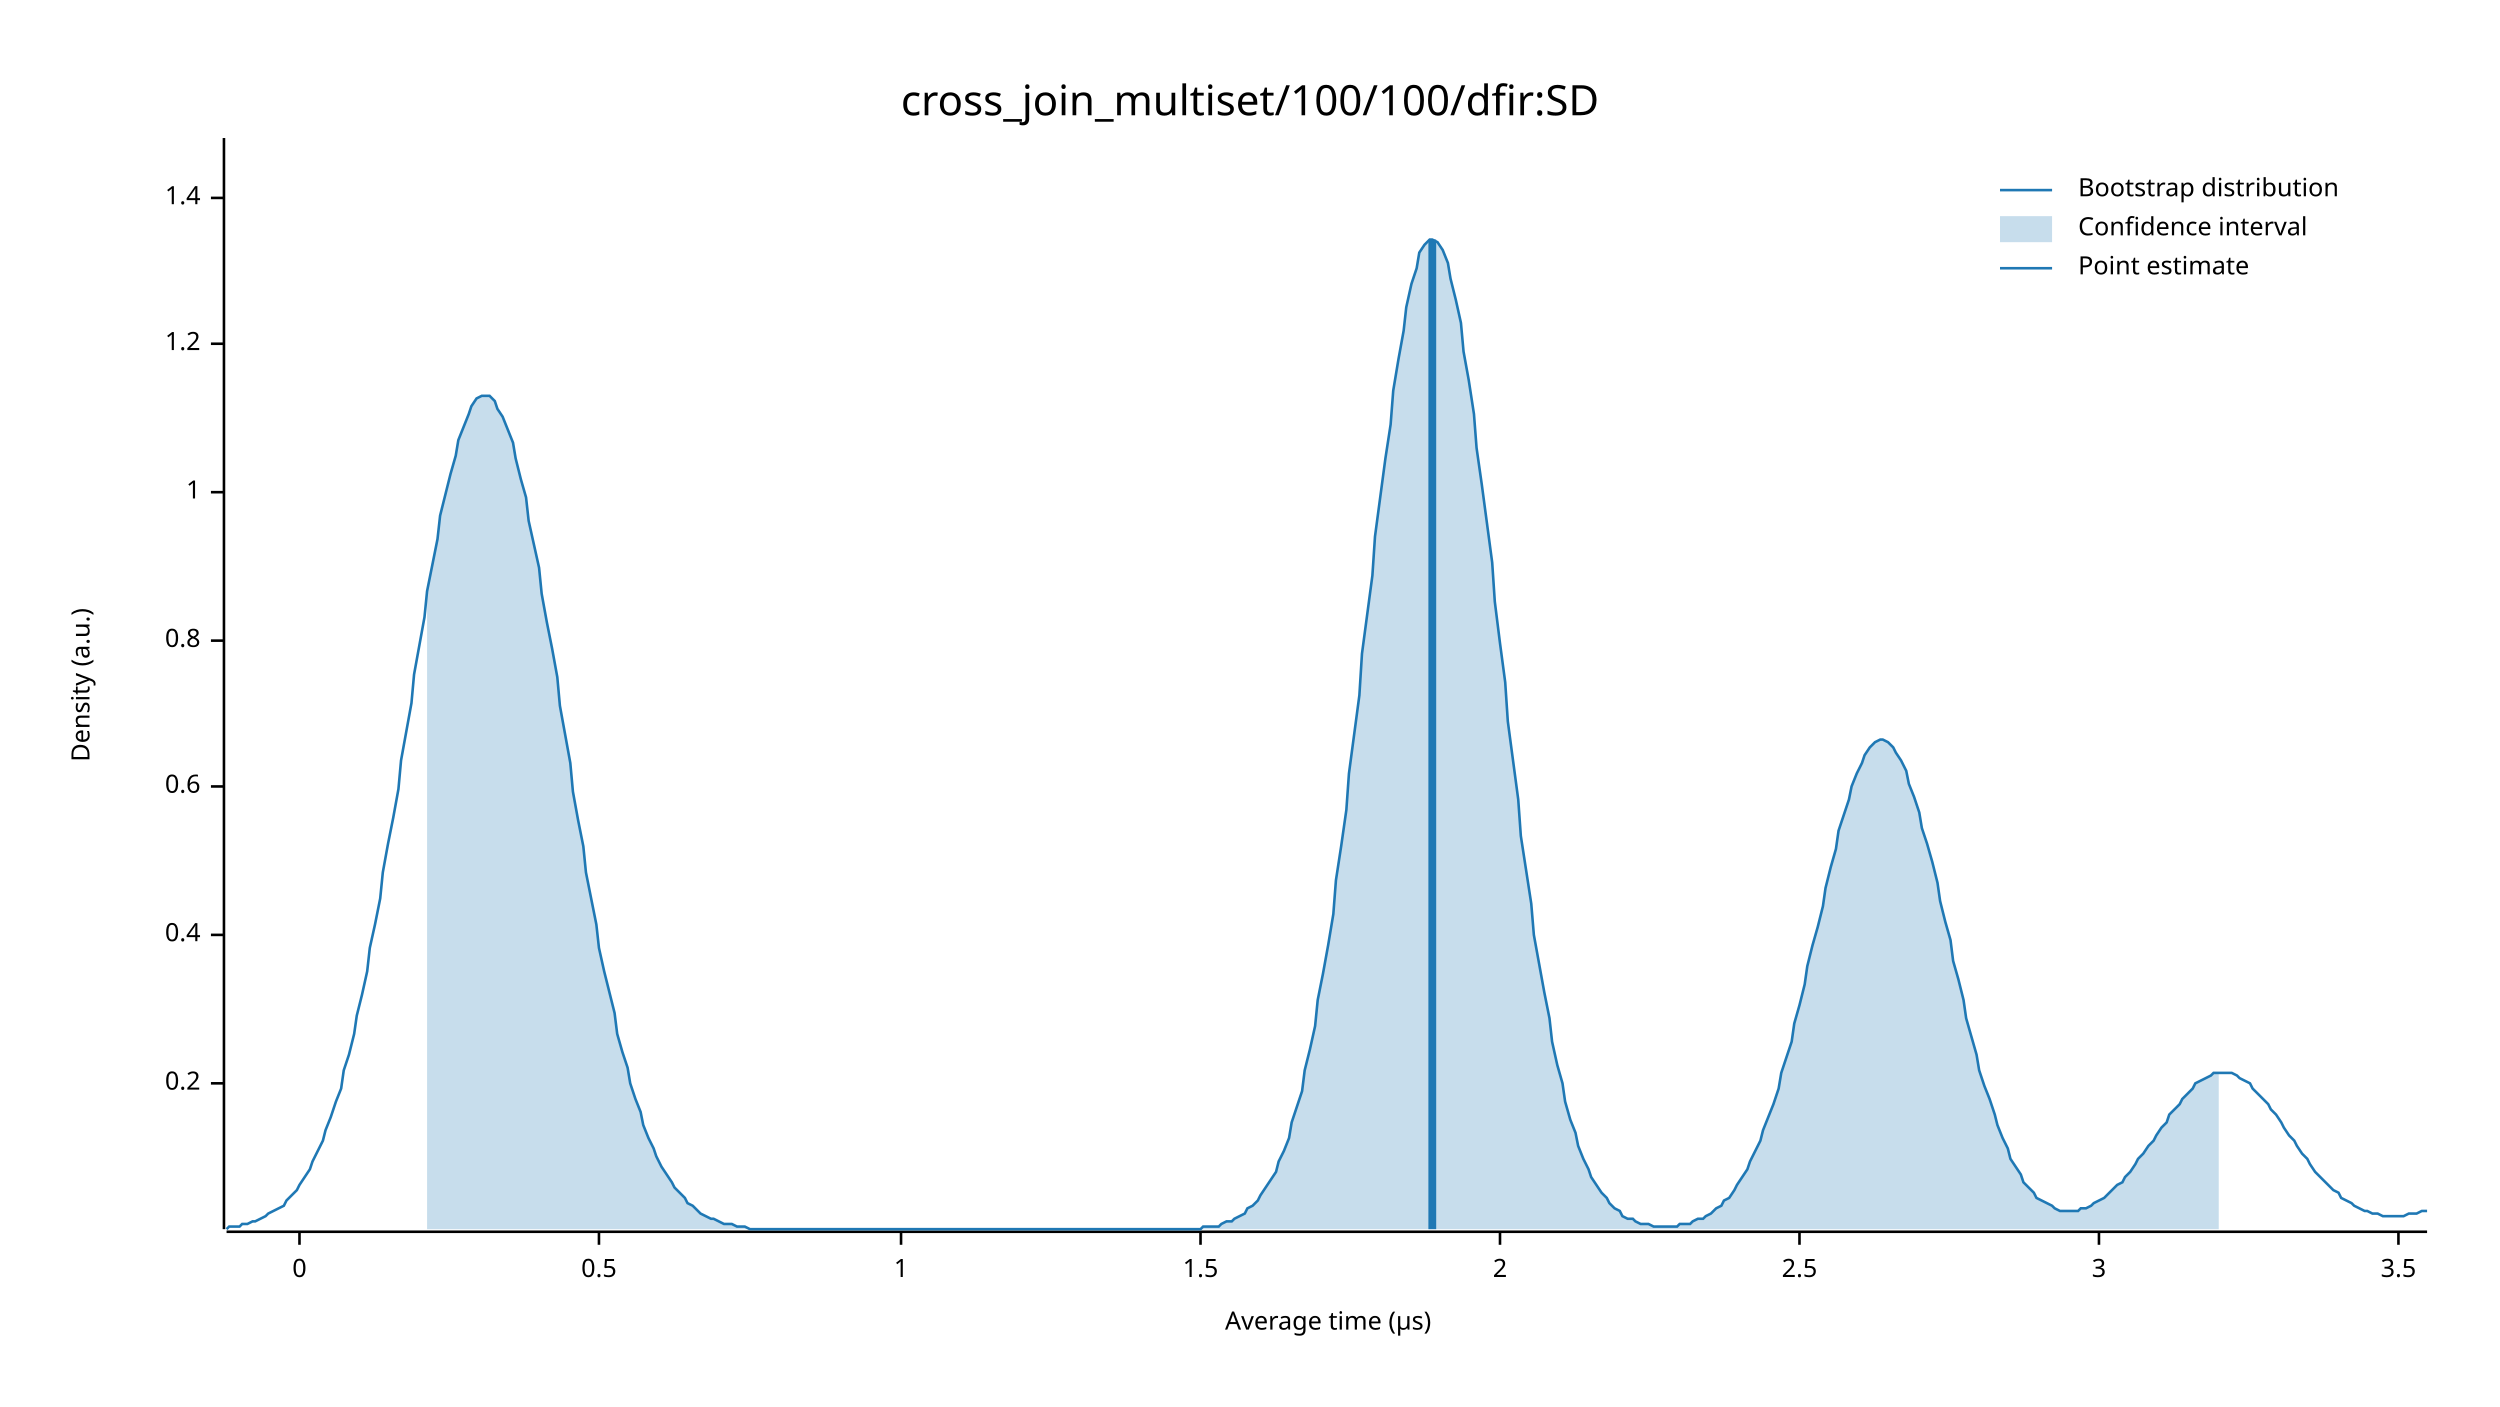
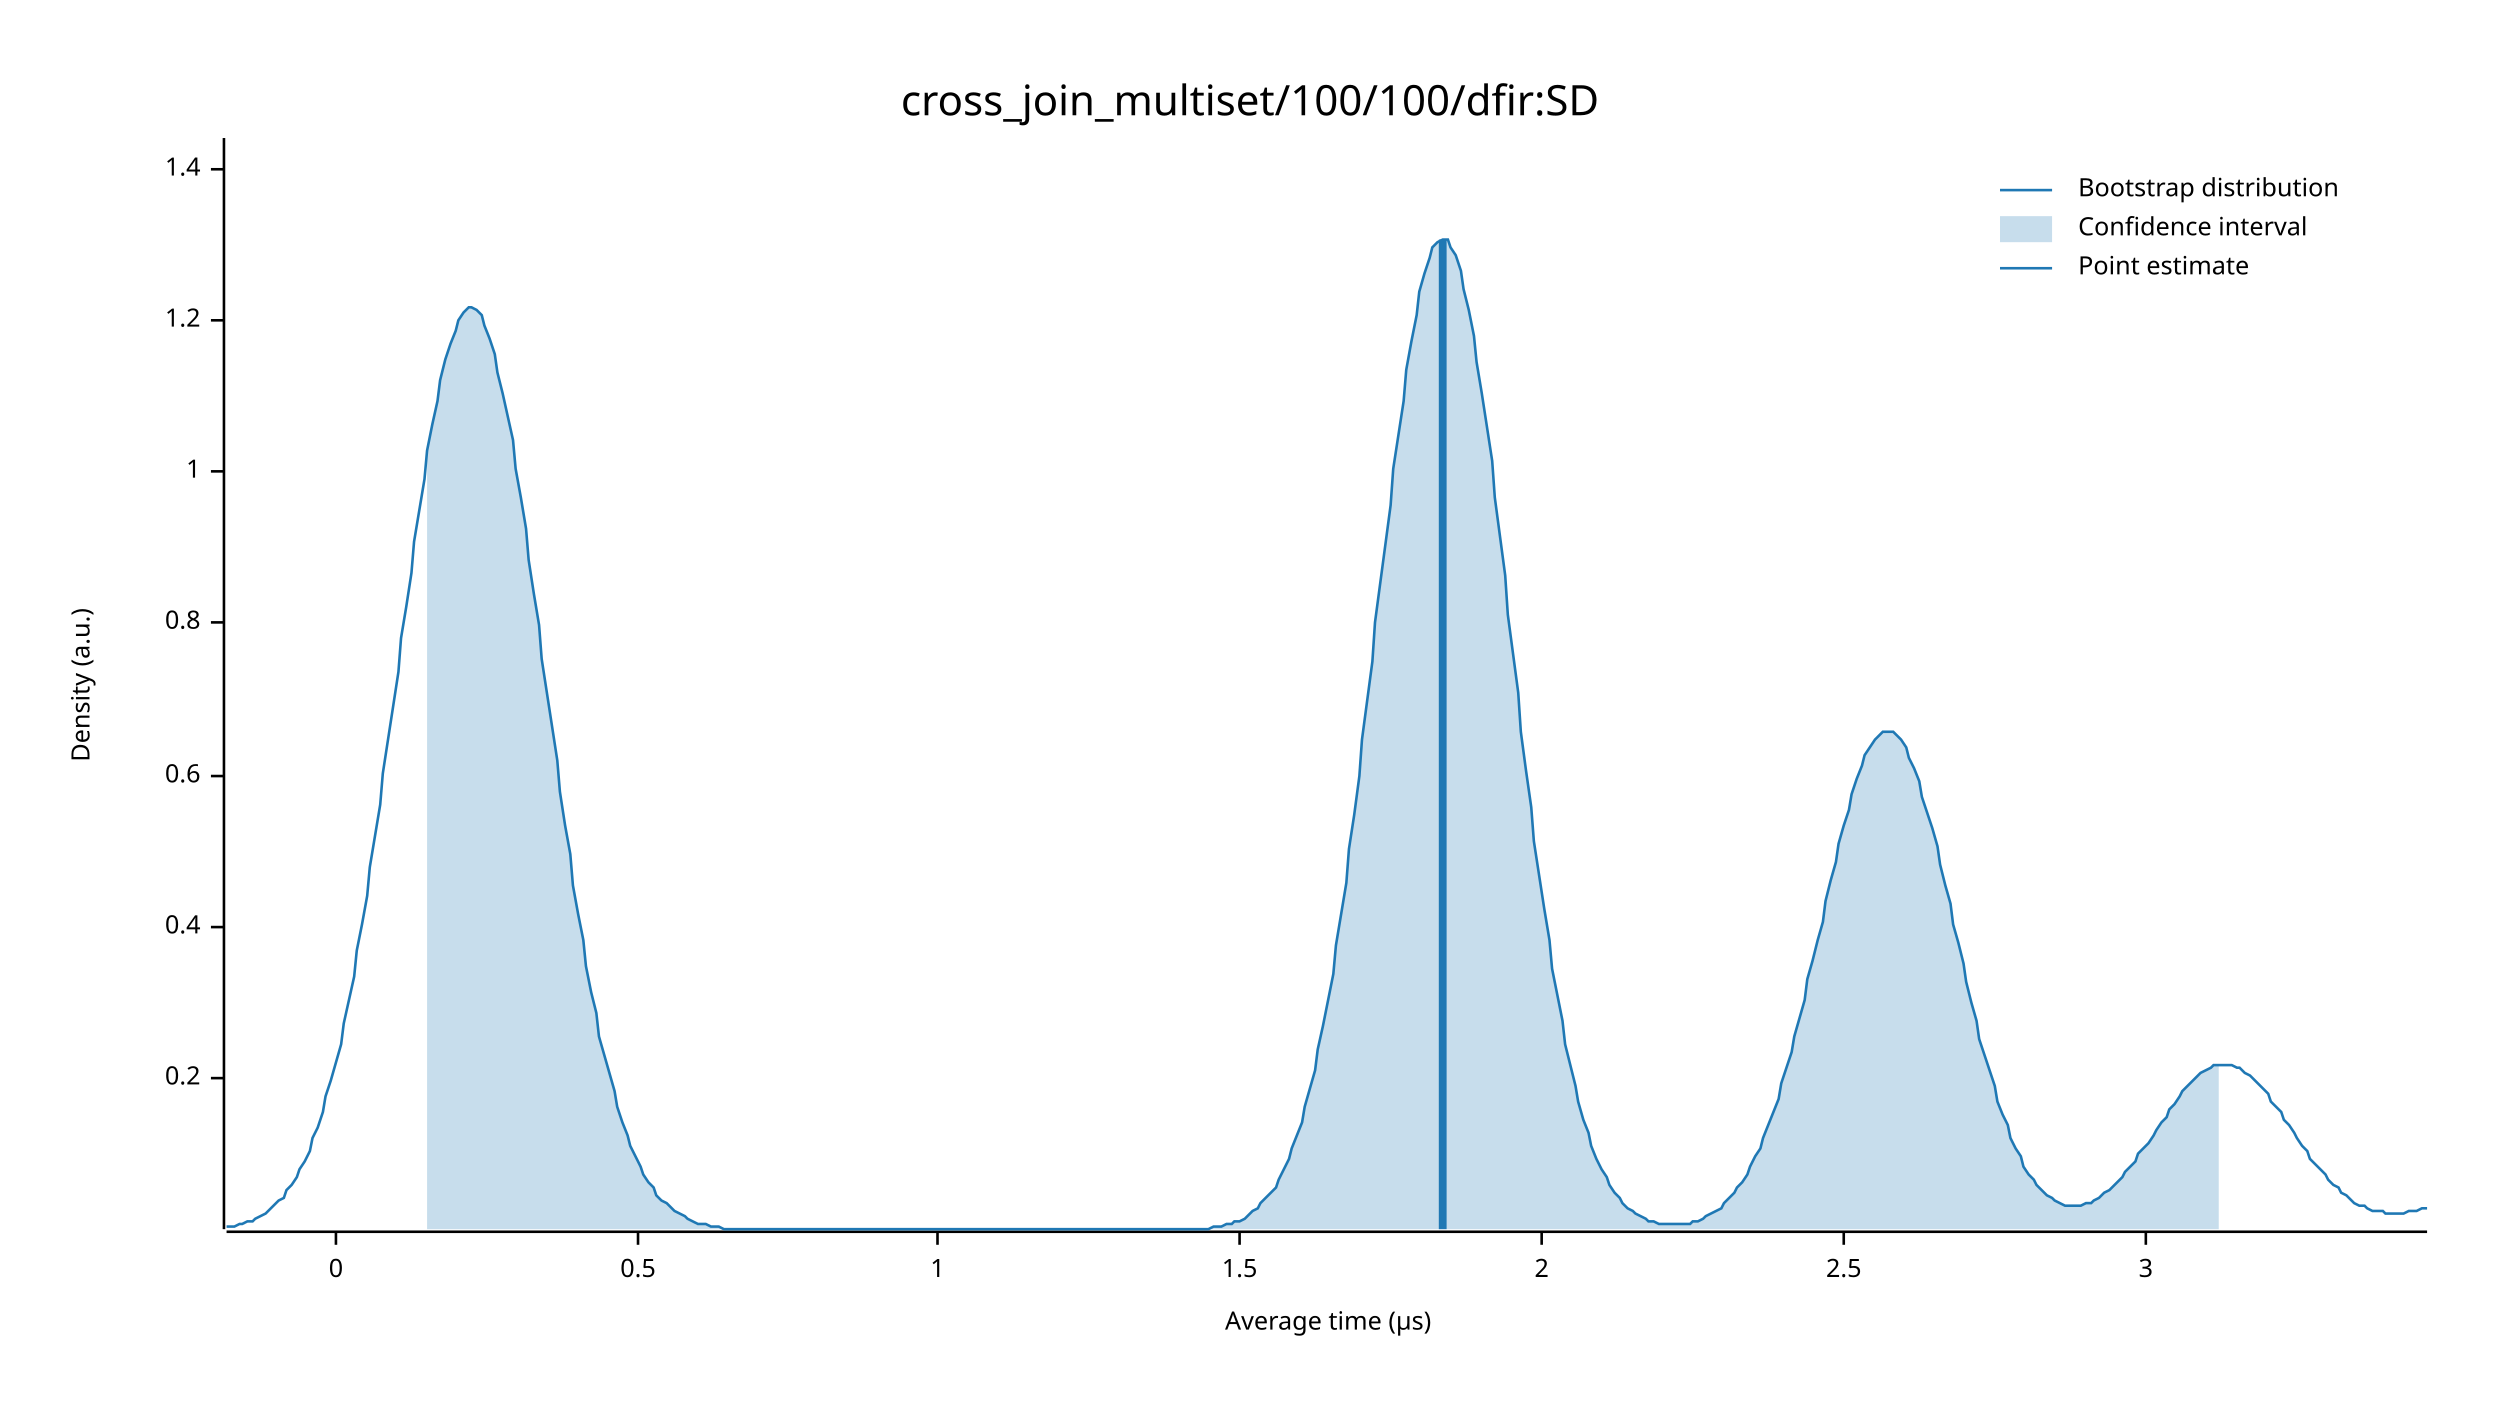
<svg xmlns="http://www.w3.org/2000/svg" width="960" height="540" viewBox="0 0 960 540">
  <text x="480" y="32" dy="0.76em" text-anchor="middle" font-family="sans-serif" font-size="16.129" opacity="1" fill="#000000">
cross_join_multiset/100/100/dfir:SD
</text>
  <text x="27" y="263" dy="0.76em" text-anchor="middle" font-family="sans-serif" font-size="9.677" opacity="1" fill="#000000" transform="rotate(270, 27, 263)">
Density (a.u.)
</text>
  <text x="510" y="513" dy="-0.5ex" text-anchor="middle" font-family="sans-serif" font-size="9.677" opacity="1" fill="#000000">
Average time (µs)
</text>
  <polyline fill="none" opacity="1" stroke="#000000" stroke-width="1" points="86,53 86,472 " />
-   <text x="77" y="416" dy="0.5ex" text-anchor="end" font-family="sans-serif" font-size="9.677" opacity="1" fill="#000000">
+   <text x="77" y="414" dy="0.5ex" text-anchor="end" font-family="sans-serif" font-size="9.677" opacity="1" fill="#000000">
0.2
</text>
-   <polyline fill="none" opacity="1" stroke="#000000" stroke-width="1" points="81,416 86,416 " />
-   <text x="77" y="359" dy="0.5ex" text-anchor="end" font-family="sans-serif" font-size="9.677" opacity="1" fill="#000000">
+   <polyline fill="none" opacity="1" stroke="#000000" stroke-width="1" points="81,414 86,414 " />
+   <text x="77" y="356" dy="0.5ex" text-anchor="end" font-family="sans-serif" font-size="9.677" opacity="1" fill="#000000">
0.4
</text>
-   <polyline fill="none" opacity="1" stroke="#000000" stroke-width="1" points="81,359 86,359 " />
-   <text x="77" y="302" dy="0.5ex" text-anchor="end" font-family="sans-serif" font-size="9.677" opacity="1" fill="#000000">
+   <polyline fill="none" opacity="1" stroke="#000000" stroke-width="1" points="81,356 86,356 " />
+   <text x="77" y="298" dy="0.5ex" text-anchor="end" font-family="sans-serif" font-size="9.677" opacity="1" fill="#000000">
0.6
</text>
-   <polyline fill="none" opacity="1" stroke="#000000" stroke-width="1" points="81,302 86,302 " />
-   <text x="77" y="246" dy="0.5ex" text-anchor="end" font-family="sans-serif" font-size="9.677" opacity="1" fill="#000000">
+   <polyline fill="none" opacity="1" stroke="#000000" stroke-width="1" points="81,298 86,298 " />
+   <text x="77" y="239" dy="0.5ex" text-anchor="end" font-family="sans-serif" font-size="9.677" opacity="1" fill="#000000">
0.8
</text>
-   <polyline fill="none" opacity="1" stroke="#000000" stroke-width="1" points="81,246 86,246 " />
-   <text x="77" y="189" dy="0.5ex" text-anchor="end" font-family="sans-serif" font-size="9.677" opacity="1" fill="#000000">
+   <polyline fill="none" opacity="1" stroke="#000000" stroke-width="1" points="81,239 86,239 " />
+   <text x="77" y="181" dy="0.5ex" text-anchor="end" font-family="sans-serif" font-size="9.677" opacity="1" fill="#000000">
1
</text>
-   <polyline fill="none" opacity="1" stroke="#000000" stroke-width="1" points="81,189 86,189 " />
-   <text x="77" y="132" dy="0.5ex" text-anchor="end" font-family="sans-serif" font-size="9.677" opacity="1" fill="#000000">
+   <polyline fill="none" opacity="1" stroke="#000000" stroke-width="1" points="81,181 86,181 " />
+   <text x="77" y="123" dy="0.5ex" text-anchor="end" font-family="sans-serif" font-size="9.677" opacity="1" fill="#000000">
1.2
</text>
-   <polyline fill="none" opacity="1" stroke="#000000" stroke-width="1" points="81,132 86,132 " />
-   <text x="77" y="76" dy="0.5ex" text-anchor="end" font-family="sans-serif" font-size="9.677" opacity="1" fill="#000000">
+   <polyline fill="none" opacity="1" stroke="#000000" stroke-width="1" points="81,123 86,123 " />
+   <text x="77" y="65" dy="0.5ex" text-anchor="end" font-family="sans-serif" font-size="9.677" opacity="1" fill="#000000">
1.4
</text>
-   <polyline fill="none" opacity="1" stroke="#000000" stroke-width="1" points="81,76 86,76 " />
+   <polyline fill="none" opacity="1" stroke="#000000" stroke-width="1" points="81,65 86,65 " />
  <polyline fill="none" opacity="1" stroke="#000000" stroke-width="1" points="87,473 932,473 " />
-   <text x="115" y="483" dy="0.76em" text-anchor="middle" font-family="sans-serif" font-size="9.677" opacity="1" fill="#000000">
+   <text x="129" y="483" dy="0.76em" text-anchor="middle" font-family="sans-serif" font-size="9.677" opacity="1" fill="#000000">
0
</text>
-   <polyline fill="none" opacity="1" stroke="#000000" stroke-width="1" points="115,473 115,478 " />
-   <text x="230" y="483" dy="0.76em" text-anchor="middle" font-family="sans-serif" font-size="9.677" opacity="1" fill="#000000">
+   <polyline fill="none" opacity="1" stroke="#000000" stroke-width="1" points="129,473 129,478 " />
+   <text x="245" y="483" dy="0.76em" text-anchor="middle" font-family="sans-serif" font-size="9.677" opacity="1" fill="#000000">
0.5
</text>
-   <polyline fill="none" opacity="1" stroke="#000000" stroke-width="1" points="230,473 230,478 " />
-   <text x="346" y="483" dy="0.76em" text-anchor="middle" font-family="sans-serif" font-size="9.677" opacity="1" fill="#000000">
+   <polyline fill="none" opacity="1" stroke="#000000" stroke-width="1" points="245,473 245,478 " />
+   <text x="360" y="483" dy="0.76em" text-anchor="middle" font-family="sans-serif" font-size="9.677" opacity="1" fill="#000000">
1
</text>
-   <polyline fill="none" opacity="1" stroke="#000000" stroke-width="1" points="346,473 346,478 " />
-   <text x="461" y="483" dy="0.76em" text-anchor="middle" font-family="sans-serif" font-size="9.677" opacity="1" fill="#000000">
+   <polyline fill="none" opacity="1" stroke="#000000" stroke-width="1" points="360,473 360,478 " />
+   <text x="476" y="483" dy="0.76em" text-anchor="middle" font-family="sans-serif" font-size="9.677" opacity="1" fill="#000000">
1.5
</text>
-   <polyline fill="none" opacity="1" stroke="#000000" stroke-width="1" points="461,473 461,478 " />
-   <text x="576" y="483" dy="0.76em" text-anchor="middle" font-family="sans-serif" font-size="9.677" opacity="1" fill="#000000">
+   <polyline fill="none" opacity="1" stroke="#000000" stroke-width="1" points="476,473 476,478 " />
+   <text x="592" y="483" dy="0.76em" text-anchor="middle" font-family="sans-serif" font-size="9.677" opacity="1" fill="#000000">
2
</text>
-   <polyline fill="none" opacity="1" stroke="#000000" stroke-width="1" points="576,473 576,478 " />
-   <text x="691" y="483" dy="0.76em" text-anchor="middle" font-family="sans-serif" font-size="9.677" opacity="1" fill="#000000">
+   <polyline fill="none" opacity="1" stroke="#000000" stroke-width="1" points="592,473 592,478 " />
+   <text x="708" y="483" dy="0.76em" text-anchor="middle" font-family="sans-serif" font-size="9.677" opacity="1" fill="#000000">
2.5
</text>
-   <polyline fill="none" opacity="1" stroke="#000000" stroke-width="1" points="691,473 691,478 " />
-   <text x="806" y="483" dy="0.76em" text-anchor="middle" font-family="sans-serif" font-size="9.677" opacity="1" fill="#000000">
+   <polyline fill="none" opacity="1" stroke="#000000" stroke-width="1" points="708,473 708,478 " />
+   <text x="824" y="483" dy="0.76em" text-anchor="middle" font-family="sans-serif" font-size="9.677" opacity="1" fill="#000000">
3
</text>
-   <polyline fill="none" opacity="1" stroke="#000000" stroke-width="1" points="806,473 806,478 " />
-   <text x="921" y="483" dy="0.76em" text-anchor="middle" font-family="sans-serif" font-size="9.677" opacity="1" fill="#000000">
- 3.5
- </text>
-   <polyline fill="none" opacity="1" stroke="#000000" stroke-width="1" points="921,473 921,478 " />
-   <polyline fill="none" opacity="1" stroke="#1F78B4" stroke-width="1" points="87,472 88,471 90,471 92,471 93,470 95,470 97,469 98,469 100,468 102,467 103,466 105,465 107,464 109,463 110,461 112,459 114,457 115,455 117,452 119,449 120,446 122,442 124,438 125,434 127,429 129,423 131,418 132,411 134,405 136,397 137,390 139,382 141,373 142,364 144,355 146,345 147,335 149,324 151,314 153,303 154,292 156,281 158,270 159,259 161,248 163,237 164,227 166,217 168,207 169,198 171,190 173,182 175,175 176,169 178,164 180,159 181,156 183,153 185,152 186,152 188,152 190,154 191,157 193,160 195,165 197,170 198,176 200,184 202,191 203,200 205,209 207,218 208,228 210,239 212,249 214,260 215,271 217,282 219,293 220,304 222,315 224,325 225,335 227,345 229,355 230,364 232,373 234,381 236,389 237,397 239,404 241,410 242,416 244,422 246,427 247,432 249,437 251,441 252,444 254,448 256,451 258,454 259,456 261,458 263,460 264,462 266,463 268,465 269,466 271,467 273,468 274,468 276,469 278,470 280,470 281,470 283,471 285,471 286,471 288,472 290,472 291,472 293,472 295,472 296,472 298,472 300,472 302,472 303,472 305,472 307,472 308,472 310,472 312,472 313,472 315,472 317,472 318,472 320,472 322,472 324,472 325,472 327,472 329,472 330,472 332,472 334,472 335,472 337,472 339,472 341,472 342,472 344,472 346,472 347,472 349,472 351,472 352,472 354,472 356,472 357,472 359,472 361,472 363,472 364,472 366,472 368,472 369,472 371,472 373,472 374,472 376,472 378,472 379,472 381,472 383,472 385,472 386,472 388,472 390,472 391,472 393,472 395,472 396,472 398,472 400,472 401,472 403,472 405,472 407,472 408,472 410,472 412,472 413,472 415,472 417,472 418,472 420,472 422,472 423,472 425,472 427,472 429,472 430,472 432,472 434,472 435,472 437,472 439,472 440,472 442,472 444,472 445,472 447,472 449,472 451,472 452,472 454,472 456,472 457,472 459,472 461,472 462,471 464,471 466,471 468,471 469,470 471,469 473,469 474,468 476,467 478,466 479,464 481,463 483,461 484,459 486,456 488,453 490,450 491,446 493,442 495,437 496,431 498,425 500,419 501,411 503,403 505,394 506,384 508,374 510,363 512,351 513,338 515,325 517,311 518,297 520,282 522,267 523,251 525,236 527,221 528,206 530,191 532,176 534,163 535,150 537,138 539,127 540,118 542,109 544,103 545,97 547,94 549,92 550,92 552,93 554,96 556,101 557,107 559,115 561,124 562,135 564,146 566,159 567,172 569,186 571,201 573,216 574,231 576,247 578,262 579,277 581,292 583,307 584,321 586,334 588,347 589,359 591,370 593,381 595,391 596,400 598,409 600,416 601,423 603,430 605,435 606,440 608,445 610,449 611,452 613,455 615,458 617,460 618,462 620,464 622,465 623,467 625,468 627,468 628,469 630,470 632,470 633,470 635,471 637,471 639,471 640,471 642,471 644,471 645,470 647,470 649,470 650,469 652,468 654,468 655,467 657,466 659,464 661,463 662,461 664,460 666,457 667,455 669,452 671,449 672,446 674,442 676,438 677,434 679,429 681,424 683,418 684,412 686,406 688,400 689,393 691,386 693,378 694,371 696,363 698,356 700,348 701,341 703,333 705,326 706,319 708,313 710,307 711,302 713,297 715,293 716,290 718,287 720,285 722,284 723,284 725,285 727,287 728,289 730,292 732,296 733,301 735,306 737,312 738,318 740,324 742,331 744,339 745,346 747,354 749,361 750,369 752,376 754,384 755,391 757,398 759,405 760,411 762,417 764,422 766,428 767,432 769,437 771,441 772,445 774,448 776,451 777,454 779,456 781,458 782,460 784,461 786,462 788,463 789,464 791,465 793,465 794,465 796,465 798,465 799,464 801,464 803,463 804,462 806,461 808,460 810,458 811,457 813,455 815,454 816,452 818,450 820,447 821,445 823,443 825,440 827,438 828,436 830,433 832,431 833,428 835,426 837,424 838,422 840,420 842,418 843,416 845,415 847,414 849,413 850,412 852,412 854,412 855,412 857,412 859,413 860,414 862,415 864,416 865,418 867,420 869,422 871,424 872,426 874,428 876,431 877,433 879,436 881,438 882,440 884,443 886,445 887,447 889,450 891,452 893,454 894,455 896,457 898,458 899,460 901,461 903,462 904,463 906,464 908,465 909,465 911,466 913,466 915,467 916,467 918,467 920,467 921,467 923,467 925,466 926,466 928,466 930,465 932,465 " />
-   <polygon opacity="0.25" fill="#1F78B4" points="164,227 166,217 168,207 169,198 171,190 173,182 175,175 176,169 178,164 180,159 181,156 183,153 185,152 186,152 188,152 190,154 191,157 193,160 195,165 197,170 198,176 200,184 202,191 203,200 205,209 207,218 208,228 210,239 212,249 214,260 215,271 217,282 219,293 220,304 222,315 224,325 225,335 227,345 229,355 230,364 232,373 234,381 236,389 237,397 239,404 241,410 242,416 244,422 246,427 247,432 249,437 251,441 252,444 254,448 256,451 258,454 259,456 261,458 263,460 264,462 266,463 268,465 269,466 271,467 273,468 274,468 276,469 278,470 280,470 281,470 283,471 285,471 286,471 288,472 290,472 291,472 293,472 295,472 296,472 298,472 300,472 302,472 303,472 305,472 307,472 308,472 310,472 312,472 313,472 315,472 317,472 318,472 320,472 322,472 324,472 325,472 327,472 329,472 330,472 332,472 334,472 335,472 337,472 339,472 341,472 342,472 344,472 346,472 347,472 349,472 351,472 352,472 354,472 356,472 357,472 359,472 361,472 363,472 364,472 366,472 368,472 369,472 371,472 373,472 374,472 376,472 378,472 379,472 381,472 383,472 385,472 386,472 388,472 390,472 391,472 393,472 395,472 396,472 398,472 400,472 401,472 403,472 405,472 407,472 408,472 410,472 412,472 413,472 415,472 417,472 418,472 420,472 422,472 423,472 425,472 427,472 429,472 430,472 432,472 434,472 435,472 437,472 439,472 440,472 442,472 444,472 445,472 447,472 449,472 451,472 452,472 454,472 456,472 457,472 459,472 461,472 462,471 464,471 466,471 468,471 469,470 471,469 473,469 474,468 476,467 478,466 479,464 481,463 483,461 484,459 486,456 488,453 490,450 491,446 493,442 495,437 496,431 498,425 500,419 501,411 503,403 505,394 506,384 508,374 510,363 512,351 513,338 515,325 517,311 518,297 520,282 522,267 523,251 525,236 527,221 528,206 530,191 532,176 534,163 535,150 537,138 539,127 540,118 542,109 544,103 545,97 547,94 549,92 550,92 552,93 554,96 556,101 557,107 559,115 561,124 562,135 564,146 566,159 567,172 569,186 571,201 573,216 574,231 576,247 578,262 579,277 581,292 583,307 584,321 586,334 588,347 589,359 591,370 593,381 595,391 596,400 598,409 600,416 601,423 603,430 605,435 606,440 608,445 610,449 611,452 613,455 615,458 617,460 618,462 620,464 622,465 623,467 625,468 627,468 628,469 630,470 632,470 633,470 635,471 637,471 639,471 640,471 642,471 644,471 645,470 647,470 649,470 650,469 652,468 654,468 655,467 657,466 659,464 661,463 662,461 664,460 666,457 667,455 669,452 671,449 672,446 674,442 676,438 677,434 679,429 681,424 683,418 684,412 686,406 688,400 689,393 691,386 693,378 694,371 696,363 698,356 700,348 701,341 703,333 705,326 706,319 708,313 710,307 711,302 713,297 715,293 716,290 718,287 720,285 722,284 723,284 725,285 727,287 728,289 730,292 732,296 733,301 735,306 737,312 738,318 740,324 742,331 744,339 745,346 747,354 749,361 750,369 752,376 754,384 755,391 757,398 759,405 760,411 762,417 764,422 766,428 767,432 769,437 771,441 772,445 774,448 776,451 777,454 779,456 781,458 782,460 784,461 786,462 788,463 789,464 791,465 793,465 794,465 796,465 798,465 799,464 801,464 803,463 804,462 806,461 808,460 810,458 811,457 813,455 815,454 816,452 818,450 820,447 821,445 823,443 825,440 827,438 828,436 830,433 832,431 833,428 835,426 837,424 838,422 840,420 842,418 843,416 845,415 847,414 849,413 850,412 852,412 852,472 164,472 " />
-   <polyline fill="none" opacity="1" stroke="#1F78B4" stroke-width="3" points="550,472 550,92 " />
+   <polyline fill="none" opacity="1" stroke="#000000" stroke-width="1" points="824,473 824,478 " />
+   <polyline fill="none" opacity="1" stroke="#1F78B4" stroke-width="1" points="87,471 88,471 90,471 92,470 93,470 95,469 97,469 98,468 100,467 102,466 103,465 105,463 107,461 109,460 110,457 112,455 114,452 115,449 117,446 119,442 120,437 122,433 124,427 125,421 127,415 129,408 131,401 132,393 134,384 136,375 137,365 139,355 141,344 142,333 144,321 146,309 147,297 149,284 151,271 153,258 154,245 156,233 158,220 159,208 161,196 163,184 164,173 166,163 168,154 169,146 171,138 173,132 175,127 176,123 178,120 180,118 181,118 183,119 185,121 186,125 188,130 190,136 191,143 193,151 195,160 197,169 198,180 200,191 202,203 203,215 205,228 207,240 208,253 210,266 212,279 214,292 215,304 217,317 219,328 220,340 222,351 224,361 225,371 227,381 229,389 230,398 232,405 234,412 236,419 237,425 239,431 241,436 242,440 244,444 246,448 247,451 249,454 251,456 252,459 254,461 256,462 258,464 259,465 261,466 263,467 264,468 266,469 268,470 269,470 271,470 273,471 274,471 276,471 278,472 280,472 281,472 283,472 285,472 286,472 288,472 290,472 291,472 293,472 295,472 296,472 298,472 300,472 302,472 303,472 305,472 307,472 308,472 310,472 312,472 313,472 315,472 317,472 318,472 320,472 322,472 324,472 325,472 327,472 329,472 330,472 332,472 334,472 335,472 337,472 339,472 341,472 342,472 344,472 346,472 347,472 349,472 351,472 352,472 354,472 356,472 357,472 359,472 361,472 363,472 364,472 366,472 368,472 369,472 371,472 373,472 374,472 376,472 378,472 379,472 381,472 383,472 385,472 386,472 388,472 390,472 391,472 393,472 395,472 396,472 398,472 400,472 401,472 403,472 405,472 407,472 408,472 410,472 412,472 413,472 415,472 417,472 418,472 420,472 422,472 423,472 425,472 427,472 429,472 430,472 432,472 434,472 435,472 437,472 439,472 440,472 442,472 444,472 445,472 447,472 449,472 451,472 452,472 454,472 456,472 457,472 459,472 461,472 462,472 464,472 466,471 468,471 469,471 471,470 473,470 474,469 476,469 478,468 479,467 481,465 483,464 484,462 486,460 488,458 490,456 491,453 493,449 495,445 496,441 498,436 500,431 501,425 503,418 505,411 506,403 508,394 510,384 512,374 513,363 515,351 517,339 518,326 520,313 522,298 523,284 525,269 527,254 528,239 530,224 532,209 534,194 535,180 537,167 539,154 540,142 542,131 544,121 545,112 547,105 549,99 550,95 552,93 554,92 556,92 557,95 559,98 561,104 562,111 564,119 566,129 567,139 569,151 571,164 573,177 574,191 576,206 578,221 579,236 581,251 583,266 584,281 586,296 588,310 589,323 591,336 593,349 595,361 596,372 598,382 600,392 601,401 603,409 605,417 606,423 608,430 610,435 611,440 613,445 615,449 617,452 618,455 620,458 622,460 623,462 625,464 627,465 628,466 630,467 632,468 633,469 635,469 637,470 639,470 640,470 642,470 644,470 645,470 647,470 649,470 650,469 652,469 654,468 655,467 657,466 659,465 661,464 662,462 664,460 666,458 667,456 669,454 671,451 672,448 674,444 676,441 677,437 679,432 681,427 683,422 684,416 686,410 688,404 689,398 691,391 693,384 694,376 696,369 698,361 700,354 701,346 703,338 705,331 706,324 708,317 710,311 711,305 713,299 715,294 716,290 718,287 720,284 722,282 723,281 725,281 727,281 728,282 730,284 732,287 733,291 735,295 737,300 738,306 740,312 742,318 744,325 745,332 747,340 749,347 750,355 752,362 754,370 755,377 757,385 759,392 760,399 762,405 764,411 766,417 767,423 769,428 771,432 772,437 774,441 776,444 777,448 779,451 781,453 782,455 784,457 786,459 788,460 789,461 791,462 793,463 794,463 796,463 798,463 799,463 801,462 803,462 804,461 806,460 808,458 810,457 811,456 813,454 815,452 816,450 818,448 820,446 821,443 823,441 825,439 827,436 828,434 830,431 832,429 833,426 835,424 837,421 838,419 840,417 842,415 843,414 845,412 847,411 849,410 850,409 852,409 854,409 855,409 857,409 859,410 860,410 862,412 864,413 865,414 867,416 869,418 871,420 872,423 874,425 876,427 877,430 879,432 881,435 882,437 884,440 886,442 887,445 889,447 891,449 893,451 894,453 896,455 898,456 899,458 901,459 903,461 904,462 906,463 908,463 909,464 911,465 913,465 915,465 916,466 918,466 920,466 921,466 923,466 925,465 926,465 928,465 930,464 932,464 " />
+   <polygon opacity="0.25" fill="#1F78B4" points="164,173 166,163 168,154 169,146 171,138 173,132 175,127 176,123 178,120 180,118 181,118 183,119 185,121 186,125 188,130 190,136 191,143 193,151 195,160 197,169 198,180 200,191 202,203 203,215 205,228 207,240 208,253 210,266 212,279 214,292 215,304 217,317 219,328 220,340 222,351 224,361 225,371 227,381 229,389 230,398 232,405 234,412 236,419 237,425 239,431 241,436 242,440 244,444 246,448 247,451 249,454 251,456 252,459 254,461 256,462 258,464 259,465 261,466 263,467 264,468 266,469 268,470 269,470 271,470 273,471 274,471 276,471 278,472 280,472 281,472 283,472 285,472 286,472 288,472 290,472 291,472 293,472 295,472 296,472 298,472 300,472 302,472 303,472 305,472 307,472 308,472 310,472 312,472 313,472 315,472 317,472 318,472 320,472 322,472 324,472 325,472 327,472 329,472 330,472 332,472 334,472 335,472 337,472 339,472 341,472 342,472 344,472 346,472 347,472 349,472 351,472 352,472 354,472 356,472 357,472 359,472 361,472 363,472 364,472 366,472 368,472 369,472 371,472 373,472 374,472 376,472 378,472 379,472 381,472 383,472 385,472 386,472 388,472 390,472 391,472 393,472 395,472 396,472 398,472 400,472 401,472 403,472 405,472 407,472 408,472 410,472 412,472 413,472 415,472 417,472 418,472 420,472 422,472 423,472 425,472 427,472 429,472 430,472 432,472 434,472 435,472 437,472 439,472 440,472 442,472 444,472 445,472 447,472 449,472 451,472 452,472 454,472 456,472 457,472 459,472 461,472 462,472 464,472 466,471 468,471 469,471 471,470 473,470 474,469 476,469 478,468 479,467 481,465 483,464 484,462 486,460 488,458 490,456 491,453 493,449 495,445 496,441 498,436 500,431 501,425 503,418 505,411 506,403 508,394 510,384 512,374 513,363 515,351 517,339 518,326 520,313 522,298 523,284 525,269 527,254 528,239 530,224 532,209 534,194 535,180 537,167 539,154 540,142 542,131 544,121 545,112 547,105 549,99 550,95 552,93 554,92 556,92 557,95 559,98 561,104 562,111 564,119 566,129 567,139 569,151 571,164 573,177 574,191 576,206 578,221 579,236 581,251 583,266 584,281 586,296 588,310 589,323 591,336 593,349 595,361 596,372 598,382 600,392 601,401 603,409 605,417 606,423 608,430 610,435 611,440 613,445 615,449 617,452 618,455 620,458 622,460 623,462 625,464 627,465 628,466 630,467 632,468 633,469 635,469 637,470 639,470 640,470 642,470 644,470 645,470 647,470 649,470 650,469 652,469 654,468 655,467 657,466 659,465 661,464 662,462 664,460 666,458 667,456 669,454 671,451 672,448 674,444 676,441 677,437 679,432 681,427 683,422 684,416 686,410 688,404 689,398 691,391 693,384 694,376 696,369 698,361 700,354 701,346 703,338 705,331 706,324 708,317 710,311 711,305 713,299 715,294 716,290 718,287 720,284 722,282 723,281 725,281 727,281 728,282 730,284 732,287 733,291 735,295 737,300 738,306 740,312 742,318 744,325 745,332 747,340 749,347 750,355 752,362 754,370 755,377 757,385 759,392 760,399 762,405 764,411 766,417 767,423 769,428 771,432 772,437 774,441 776,444 777,448 779,451 781,453 782,455 784,457 786,459 788,460 789,461 791,462 793,463 794,463 796,463 798,463 799,463 801,462 803,462 804,461 806,460 808,458 810,457 811,456 813,454 815,452 816,450 818,448 820,446 821,443 823,441 825,439 827,436 828,434 830,431 832,429 833,426 835,424 837,421 838,419 840,417 842,415 843,414 845,412 847,411 849,410 850,409 852,409 852,472 164,472 " />
+   <polyline fill="none" opacity="1" stroke="#1F78B4" stroke-width="3" points="554,472 554,92 " />
  <text x="798" y="68" dy="0.76em" text-anchor="start" font-family="sans-serif" font-size="9.677" opacity="1" fill="#000000">
Bootstrap distribution
</text>
  <text x="798" y="83" dy="0.76em" text-anchor="start" font-family="sans-serif" font-size="9.677" opacity="1" fill="#000000">
Confidence interval
</text>
  <text x="798" y="98" dy="0.76em" text-anchor="start" font-family="sans-serif" font-size="9.677" opacity="1" fill="#000000">
Point estimate
</text>
  <polyline fill="none" opacity="1" stroke="#1F78B4" stroke-width="1" points="768,73 788,73 " />
  <rect x="768" y="83" width="20" height="10" opacity="0.25" fill="#1F78B4" stroke="none" />
  <polyline fill="none" opacity="1" stroke="#1F78B4" stroke-width="1" points="768,103 788,103 " />
</svg>
